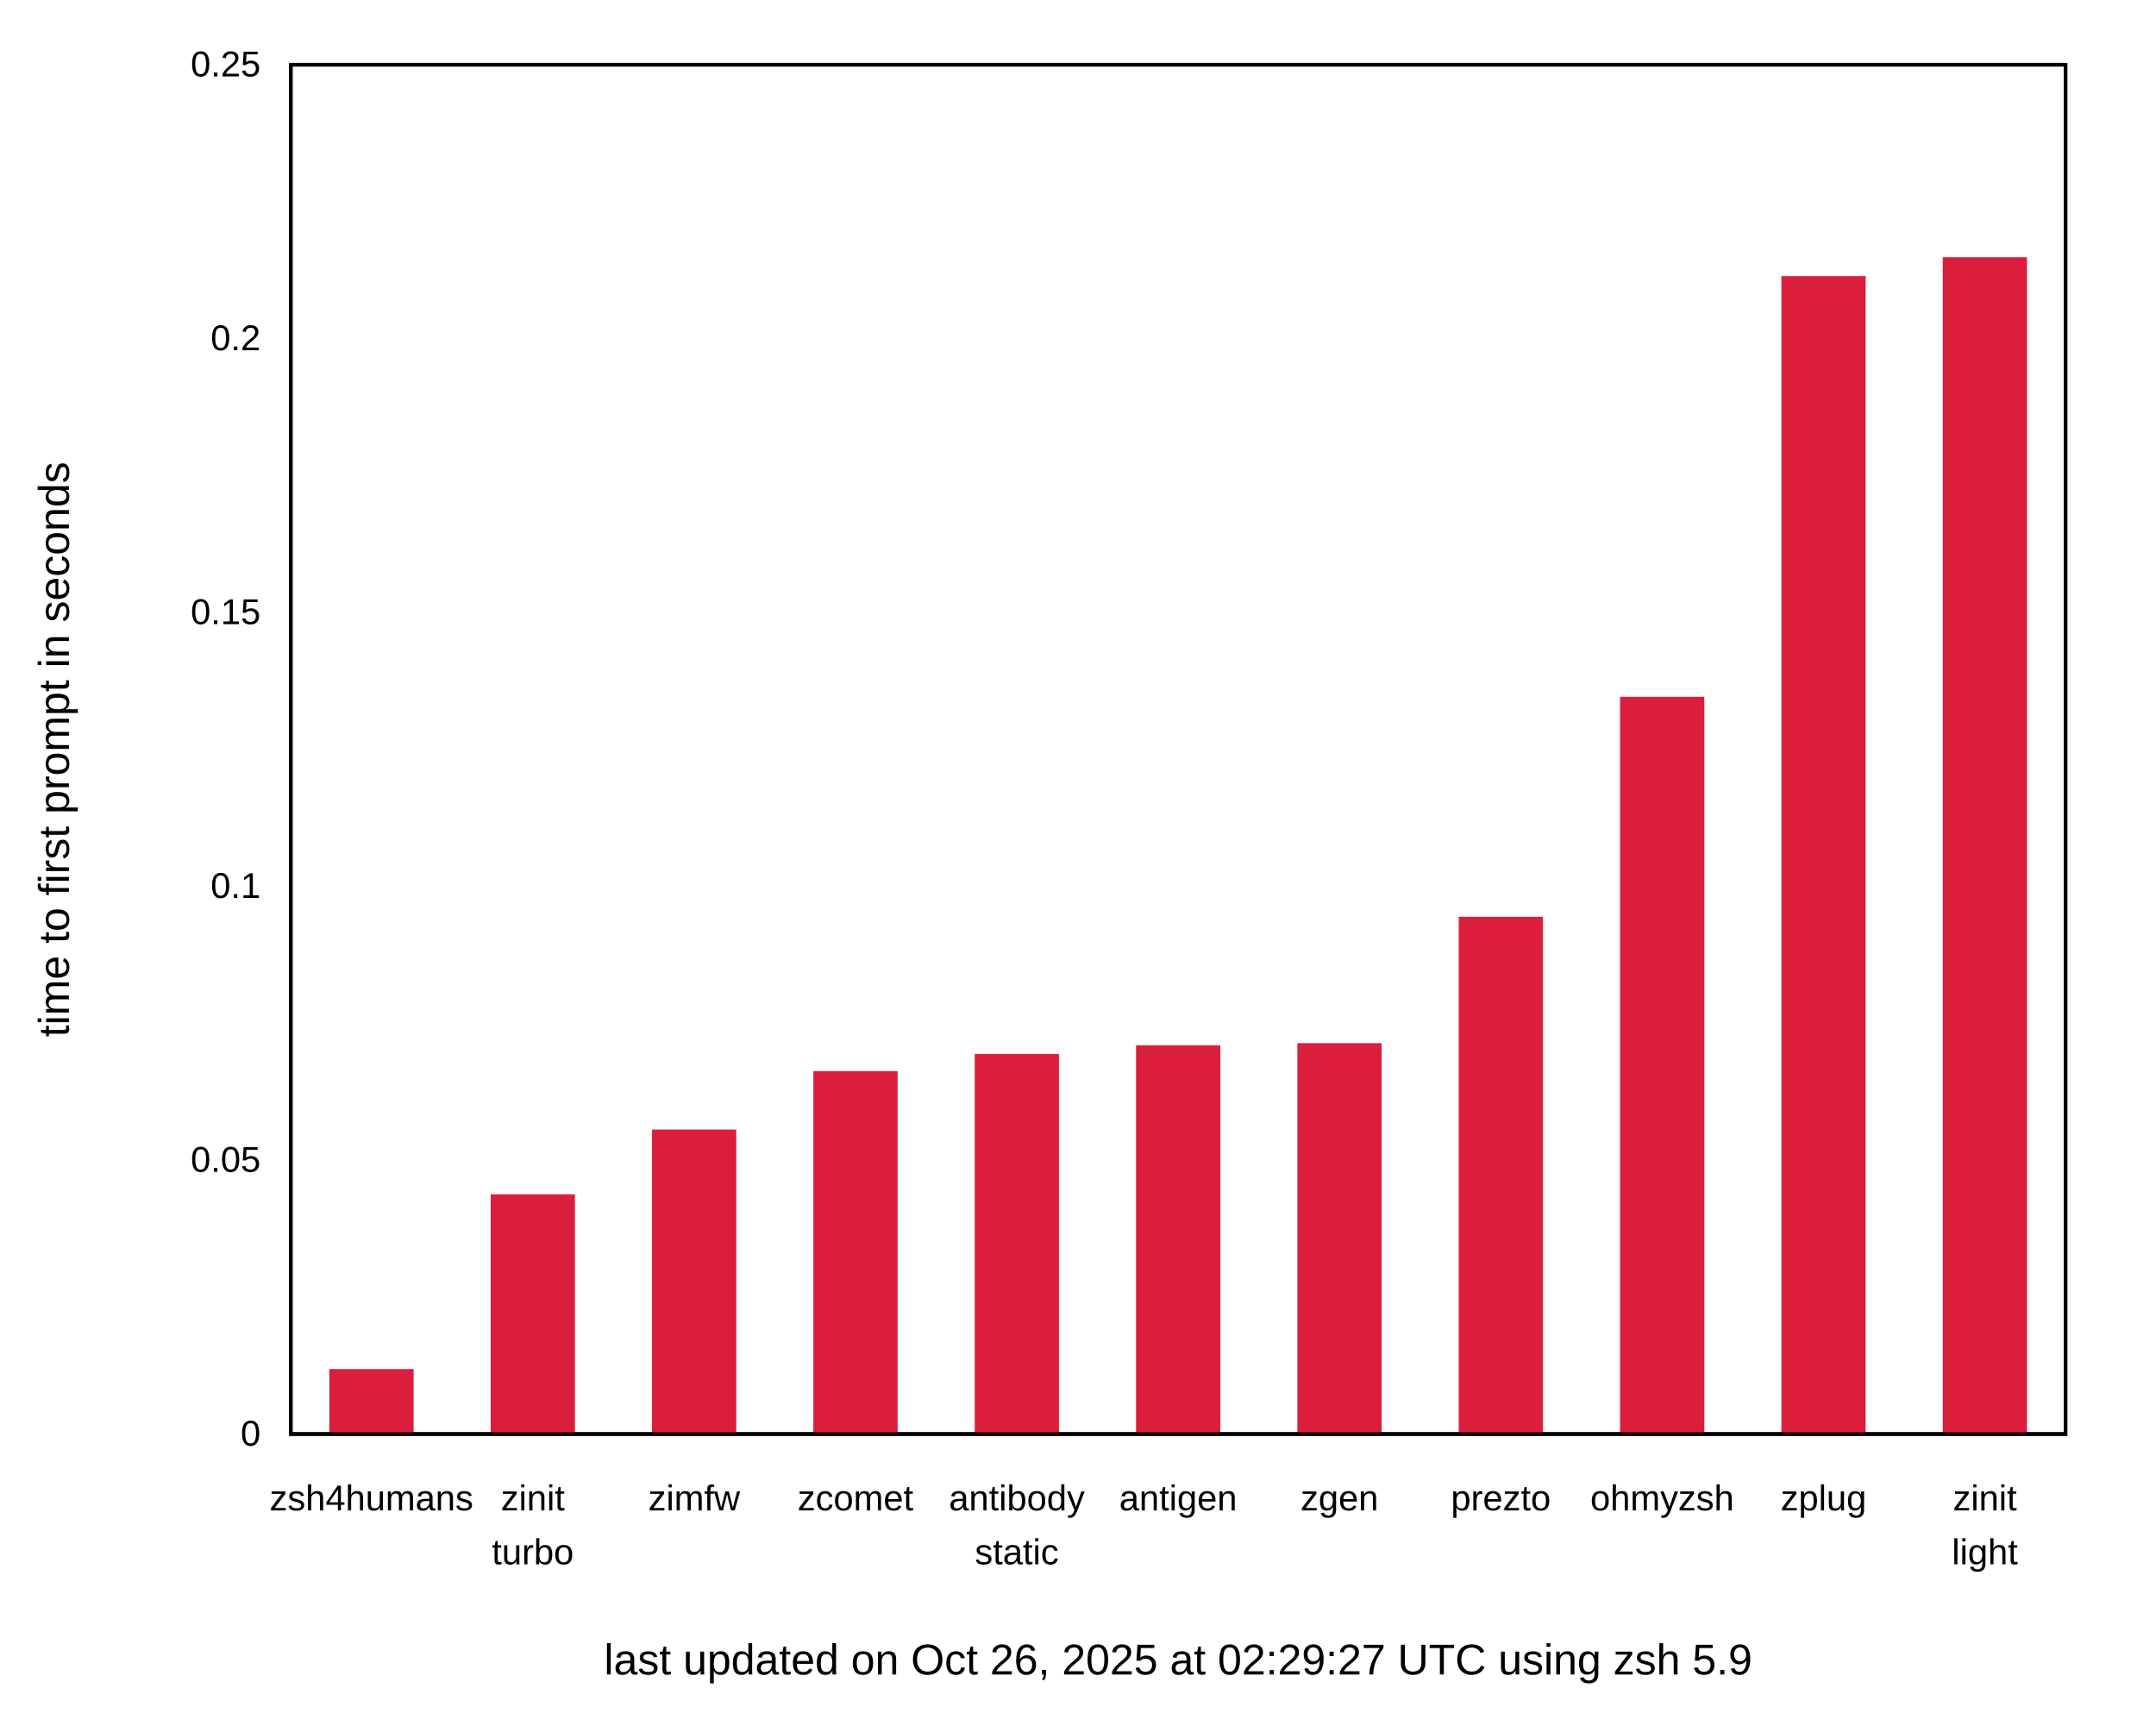
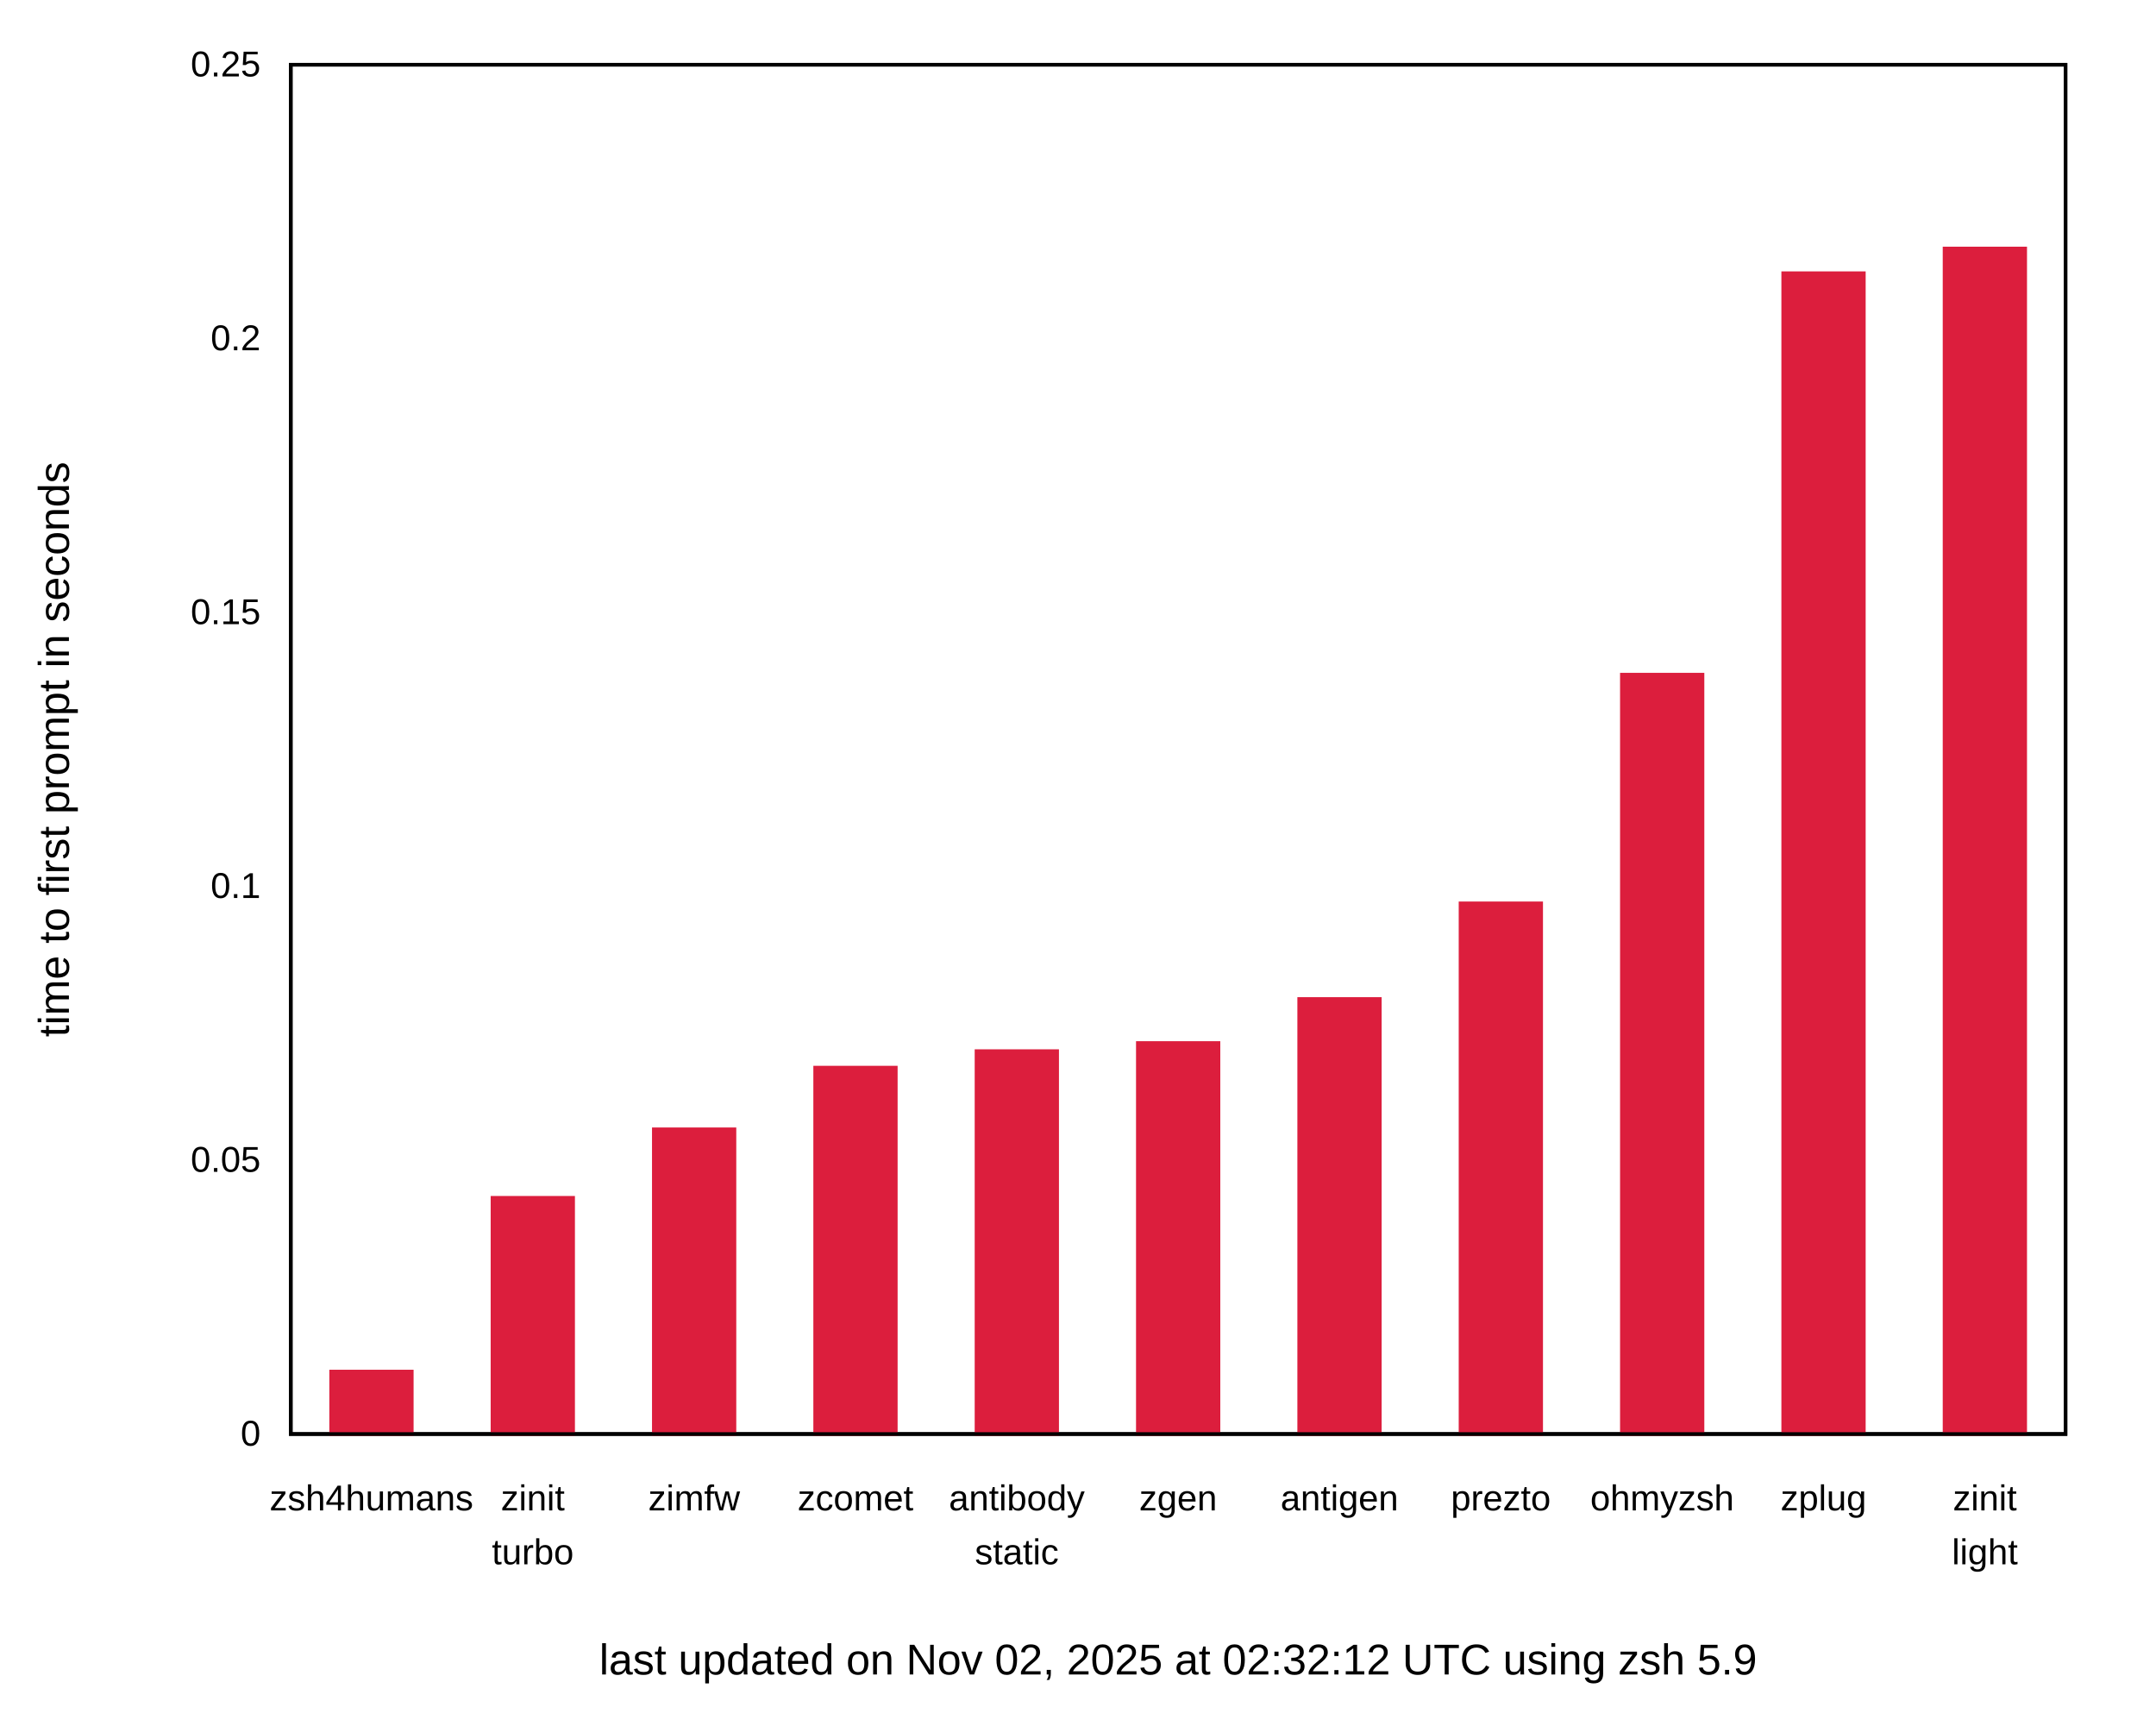
<svg xmlns="http://www.w3.org/2000/svg" xmlns:xlink="http://www.w3.org/1999/xlink" width="600" height="480" viewBox="0 0 600 480">
  <g id="gnuplot_canvas">
    <rect x="0" y="0" width="600" height="480" fill="none" />
    <defs>
      <circle id="gpDot" r="0.5" stroke-width="0.5" stroke="currentColor" />
      <path id="gpPt0" stroke-width="0.222" stroke="currentColor" d="M-1,0 h2 M0,-1 v2" />
      <path id="gpPt1" stroke-width="0.222" stroke="currentColor" d="M-1,-1 L1,1 M1,-1 L-1,1" />
      <path id="gpPt2" stroke-width="0.222" stroke="currentColor" d="M-1,0 L1,0 M0,-1 L0,1 M-1,-1 L1,1 M-1,1 L1,-1" />
      <rect id="gpPt3" stroke-width="0.222" stroke="currentColor" x="-1" y="-1" width="2" height="2" />
      <rect id="gpPt4" stroke-width="0.222" stroke="currentColor" fill="currentColor" x="-1" y="-1" width="2" height="2" />
      <circle id="gpPt5" stroke-width="0.222" stroke="currentColor" cx="0" cy="0" r="1" />
      <use xlink:href="#gpPt5" id="gpPt6" fill="currentColor" stroke="none" />
      <path id="gpPt7" stroke-width="0.222" stroke="currentColor" d="M0,-1.33 L-1.33,0.67 L1.33,0.67 z" />
      <use xlink:href="#gpPt7" id="gpPt8" fill="currentColor" stroke="none" />
      <use xlink:href="#gpPt7" id="gpPt9" stroke="currentColor" transform="rotate(180)" />
      <use xlink:href="#gpPt9" id="gpPt10" fill="currentColor" stroke="none" />
      <use xlink:href="#gpPt3" id="gpPt11" stroke="currentColor" transform="rotate(45)" />
      <use xlink:href="#gpPt11" id="gpPt12" fill="currentColor" stroke="none" />
      <path id="gpPt13" stroke-width="0.222" stroke="currentColor" d="M0,1.330 L1.265,0.411 L0.782,-1.067 L-0.782,-1.076 L-1.265,0.411 z" />
      <use xlink:href="#gpPt13" id="gpPt14" fill="currentColor" stroke="none" />
      <filter id="textbox" filterUnits="objectBoundingBox" x="0" y="0" height="1" width="1">
        <feFlood flood-color="white" flood-opacity="1" result="bgnd" />
        <feComposite in="SourceGraphic" in2="bgnd" operator="atop" />
      </filter>
      <filter id="greybox" filterUnits="objectBoundingBox" x="0" y="0" height="1" width="1">
        <feFlood flood-color="lightgrey" flood-opacity="1" result="grey" />
        <feComposite in="SourceGraphic" in2="grey" operator="atop" />
      </filter>
    </defs>
    <g fill="none" color="white" stroke="currentColor" stroke-width="1.00" stroke-linecap="butt" stroke-linejoin="miter">
</g>
    <g fill="none" color="black" stroke="currentColor" stroke-width="1.00" stroke-linecap="butt" stroke-linejoin="miter">
      <g stroke="none" shape-rendering="crispEdges">
        <polygon fill="rgb(255, 255, 255)" points="0.00,480.00 599.99,480.00 599.99,0.01 0.00,0.01 " />
      </g>
    </g>
    <g fill="none" color="black" stroke="currentColor" stroke-width="1.00" stroke-linecap="butt" stroke-linejoin="miter">
      <path stroke="black" d="M80.92,399.00 M574.82,399.00  " />
      <g transform="translate(72.53,402.25)" stroke="none" fill="black" font-family="Arial" font-size="10.00" text-anchor="end">
        <text>
          <tspan font-family="Arial"> 0</tspan>
        </text>
      </g>
    </g>
    <g fill="none" color="black" stroke="currentColor" stroke-width="1.00" stroke-linecap="butt" stroke-linejoin="miter">
      <path stroke="black" d="M80.92,322.80 M574.82,322.80  " />
      <g transform="translate(72.53,326.05)" stroke="none" fill="black" font-family="Arial" font-size="10.00" text-anchor="end">
        <text>
          <tspan font-family="Arial"> 0.05</tspan>
        </text>
      </g>
    </g>
    <g fill="none" color="black" stroke="currentColor" stroke-width="1.00" stroke-linecap="butt" stroke-linejoin="miter">
      <path stroke="black" d="M80.92,246.60 M574.82,246.60  " />
      <g transform="translate(72.53,249.85)" stroke="none" fill="black" font-family="Arial" font-size="10.00" text-anchor="end">
        <text>
          <tspan font-family="Arial"> 0.1</tspan>
        </text>
      </g>
    </g>
    <g fill="none" color="black" stroke="currentColor" stroke-width="1.00" stroke-linecap="butt" stroke-linejoin="miter">
      <path stroke="black" d="M80.92,170.41 M574.82,170.41  " />
      <g transform="translate(72.53,173.66)" stroke="none" fill="black" font-family="Arial" font-size="10.00" text-anchor="end">
        <text>
          <tspan font-family="Arial"> 0.15</tspan>
        </text>
      </g>
    </g>
    <g fill="none" color="black" stroke="currentColor" stroke-width="1.00" stroke-linecap="butt" stroke-linejoin="miter">
      <path stroke="black" d="M80.92,94.21 M574.82,94.21  " />
      <g transform="translate(72.53,97.46)" stroke="none" fill="black" font-family="Arial" font-size="10.00" text-anchor="end">
        <text>
          <tspan font-family="Arial"> 0.2</tspan>
        </text>
      </g>
    </g>
    <g fill="none" color="black" stroke="currentColor" stroke-width="1.00" stroke-linecap="butt" stroke-linejoin="miter">
      <path stroke="black" d="M80.92,18.01 M574.82,18.01  " />
      <g transform="translate(72.53,21.26)" stroke="none" fill="black" font-family="Arial" font-size="10.00" text-anchor="end">
        <text>
          <tspan font-family="Arial"> 0.25</tspan>
        </text>
      </g>
    </g>
    <g fill="none" color="black" stroke="currentColor" stroke-width="1.00" stroke-linecap="butt" stroke-linejoin="miter">
      <path stroke="black" d="M103.37,399.00 M103.37,18.01  " />
      <g transform="translate(103.37,420.25)" stroke="none" fill="black" font-family="Arial" font-size="10.00" text-anchor="middle">
        <text>
          <tspan font-family="Arial">zsh4humans</tspan>
        </text>
      </g>
    </g>
    <g fill="none" color="black" stroke="currentColor" stroke-width="1.00" stroke-linecap="butt" stroke-linejoin="miter">
      <path stroke="black" d="M148.27,399.00 M148.27,18.01  " />
      <g transform="translate(148.27,420.25)" stroke="none" fill="black" font-family="Arial" font-size="10.00" text-anchor="middle">
        <text>
          <tspan font-family="Arial">zinit</tspan>
        </text>
      </g>
      <g transform="translate(148.27,435.25)" stroke="none" fill="black" font-family="Arial" font-size="10.00" text-anchor="middle">
        <text>
          <tspan font-family="Arial">turbo</tspan>
        </text>
      </g>
    </g>
    <g fill="none" color="black" stroke="currentColor" stroke-width="1.00" stroke-linecap="butt" stroke-linejoin="miter">
      <path stroke="black" d="M193.17,399.00 M193.17,18.01  " />
      <g transform="translate(193.17,420.25)" stroke="none" fill="black" font-family="Arial" font-size="10.00" text-anchor="middle">
        <text>
          <tspan font-family="Arial">zimfw</tspan>
        </text>
      </g>
    </g>
    <g fill="none" color="black" stroke="currentColor" stroke-width="1.00" stroke-linecap="butt" stroke-linejoin="miter">
      <path stroke="black" d="M238.07,399.00 M238.07,18.01  " />
      <g transform="translate(238.07,420.25)" stroke="none" fill="black" font-family="Arial" font-size="10.00" text-anchor="middle">
        <text>
          <tspan font-family="Arial">zcomet</tspan>
        </text>
      </g>
    </g>
    <g fill="none" color="black" stroke="currentColor" stroke-width="1.00" stroke-linecap="butt" stroke-linejoin="miter">
      <path stroke="black" d="M282.97,399.00 M282.97,18.01  " />
      <g transform="translate(282.97,420.25)" stroke="none" fill="black" font-family="Arial" font-size="10.00" text-anchor="middle">
        <text>
          <tspan font-family="Arial">antibody</tspan>
        </text>
      </g>
      <g transform="translate(282.97,435.25)" stroke="none" fill="black" font-family="Arial" font-size="10.00" text-anchor="middle">
        <text>
          <tspan font-family="Arial">static</tspan>
        </text>
      </g>
    </g>
    <g fill="none" color="black" stroke="currentColor" stroke-width="1.00" stroke-linecap="butt" stroke-linejoin="miter">
      <path stroke="black" d="M327.87,399.00 M327.87,18.01  " />
      <g transform="translate(327.87,420.25)" stroke="none" fill="black" font-family="Arial" font-size="10.00" text-anchor="middle">
        <text>
-           <tspan font-family="Arial">antigen</tspan>
+           <tspan font-family="Arial">zgen</tspan>
        </text>
      </g>
    </g>
    <g fill="none" color="black" stroke="currentColor" stroke-width="1.00" stroke-linecap="butt" stroke-linejoin="miter">
      <path stroke="black" d="M372.77,399.00 M372.77,18.01  " />
      <g transform="translate(372.77,420.25)" stroke="none" fill="black" font-family="Arial" font-size="10.00" text-anchor="middle">
        <text>
-           <tspan font-family="Arial">zgen</tspan>
+           <tspan font-family="Arial">antigen</tspan>
        </text>
      </g>
    </g>
    <g fill="none" color="black" stroke="currentColor" stroke-width="1.00" stroke-linecap="butt" stroke-linejoin="miter">
      <path stroke="black" d="M417.67,399.00 M417.67,18.01  " />
      <g transform="translate(417.67,420.25)" stroke="none" fill="black" font-family="Arial" font-size="10.00" text-anchor="middle">
        <text>
          <tspan font-family="Arial">prezto</tspan>
        </text>
      </g>
    </g>
    <g fill="none" color="black" stroke="currentColor" stroke-width="1.00" stroke-linecap="butt" stroke-linejoin="miter">
      <path stroke="black" d="M462.57,399.00 M462.57,18.01  " />
      <g transform="translate(462.57,420.25)" stroke="none" fill="black" font-family="Arial" font-size="10.00" text-anchor="middle">
        <text>
          <tspan font-family="Arial">ohmyzsh</tspan>
        </text>
      </g>
    </g>
    <g fill="none" color="black" stroke="currentColor" stroke-width="1.00" stroke-linecap="butt" stroke-linejoin="miter">
      <path stroke="black" d="M507.47,399.00 M507.47,18.01  " />
      <g transform="translate(507.47,420.25)" stroke="none" fill="black" font-family="Arial" font-size="10.00" text-anchor="middle">
        <text>
          <tspan font-family="Arial">zplug</tspan>
        </text>
      </g>
    </g>
    <g fill="none" color="black" stroke="currentColor" stroke-width="1.00" stroke-linecap="butt" stroke-linejoin="miter">
      <path stroke="black" d="M552.37,399.00 M552.37,18.01  " />
      <g transform="translate(552.37,420.25)" stroke="none" fill="black" font-family="Arial" font-size="10.00" text-anchor="middle">
        <text>
          <tspan font-family="Arial">zinit</tspan>
        </text>
      </g>
      <g transform="translate(552.37,435.25)" stroke="none" fill="black" font-family="Arial" font-size="10.00" text-anchor="middle">
        <text>
          <tspan font-family="Arial">light</tspan>
        </text>
      </g>
    </g>
    <g fill="none" color="black" stroke="currentColor" stroke-width="1.00" stroke-linecap="butt" stroke-linejoin="miter">
</g>
    <g fill="none" color="black" stroke="currentColor" stroke-width="1.00" stroke-linecap="butt" stroke-linejoin="miter">
      <path stroke="black" d="M80.92,18.01 L80.92,399.00 L574.82,399.00 L574.82,18.01 L80.92,18.01 Z  " />
      <g transform="translate(327.87,465.90)" stroke="none" fill="black" font-family="Arial" font-size="12.00" text-anchor="middle">
        <text>
-           <tspan font-family="Arial">last updated on Oct 26, 2025 at 02:29:27 UTC using zsh 5.9</tspan>
+           <tspan font-family="Arial">last updated on Nov 02, 2025 at 02:32:12 UTC using zsh 5.9</tspan>
        </text>
      </g>
    </g>
    <g fill="none" color="black" stroke="currentColor" stroke-width="1.00" stroke-linecap="butt" stroke-linejoin="miter">
</g>
    <g id="gnuplot_plot_1">
      <g fill="none" color="black" stroke="currentColor" stroke-width="1.00" stroke-linecap="butt" stroke-linejoin="miter">
        <g stroke="none" shape-rendering="crispEdges">
-           <polygon fill="rgb(220,  30,  61)" points="92.15,399.00 114.61,399.00 114.61,381.42 92.15,381.42 " />
-         </g>
-         <path stroke="rgb(220,  30,  61)" d="M92.15,399.00 L92.15,381.43 L114.60,381.43 L114.60,399.00 L92.15,399.00 Z  " />
-         <g stroke="none" shape-rendering="crispEdges">
-           <polygon fill="rgb(220,  30,  61)" points="137.05,399.00 159.51,399.00 159.51,332.78 137.05,332.78 " />
-         </g>
-         <path stroke="rgb(220,  30,  61)" d="M137.05,399.00 L137.05,332.79 L159.50,332.79 L159.50,399.00 L137.05,399.00 Z  " />
-         <g stroke="none" shape-rendering="crispEdges">
-           <polygon fill="rgb(220,  30,  61)" points="181.95,399.00 204.41,399.00 204.41,314.78 181.95,314.78 " />
-         </g>
-         <path stroke="rgb(220,  30,  61)" d="M181.95,399.00 L181.95,314.79 L204.40,314.79 L204.40,399.00 L181.95,399.00 Z  " />
-         <g stroke="none" shape-rendering="crispEdges">
-           <polygon fill="rgb(220,  30,  61)" points="226.85,399.00 249.31,399.00 249.31,298.51 226.85,298.51 " />
-         </g>
-         <path stroke="rgb(220,  30,  61)" d="M226.85,399.00 L226.85,298.52 L249.30,298.52 L249.30,399.00 L226.85,399.00 Z  " />
-         <g stroke="none" shape-rendering="crispEdges">
-           <polygon fill="rgb(220,  30,  61)" points="271.75,399.00 294.21,399.00 294.21,293.74 271.75,293.74 " />
-         </g>
-         <path stroke="rgb(220,  30,  61)" d="M271.75,399.00 L271.75,293.75 L294.20,293.75 L294.20,399.00 L271.75,399.00 Z  " />
-         <g stroke="none" shape-rendering="crispEdges">
-           <polygon fill="rgb(220,  30,  61)" points="316.65,399.00 339.11,399.00 339.11,291.33 316.65,291.33 " />
-         </g>
-         <path stroke="rgb(220,  30,  61)" d="M316.65,399.00 L316.65,291.34 L339.10,291.34 L339.10,399.00 L316.65,399.00 Z  " />
-         <g stroke="none" shape-rendering="crispEdges">
-           <polygon fill="rgb(220,  30,  61)" points="361.55,399.00 384.01,399.00 384.01,290.74 361.55,290.74 " />
-         </g>
-         <path stroke="rgb(220,  30,  61)" d="M361.55,399.00 L361.55,290.75 L384.00,290.75 L384.00,399.00 L361.55,399.00 Z  " />
-         <g stroke="none" shape-rendering="crispEdges">
-           <polygon fill="rgb(220,  30,  61)" points="406.45,399.00 428.91,399.00 428.91,255.57 406.45,255.57 " />
-         </g>
-         <path stroke="rgb(220,  30,  61)" d="M406.45,399.00 L406.45,255.58 L428.90,255.58 L428.90,399.00 L406.45,399.00 Z  " />
-         <g stroke="none" shape-rendering="crispEdges">
-           <polygon fill="rgb(220,  30,  61)" points="451.35,399.00 473.81,399.00 473.81,194.36 451.35,194.36 " />
-         </g>
-         <path stroke="rgb(220,  30,  61)" d="M451.35,399.00 L451.35,194.37 L473.80,194.37 L473.80,399.00 L451.35,399.00 Z  " />
-         <g stroke="none" shape-rendering="crispEdges">
-           <polygon fill="rgb(220,  30,  61)" points="496.25,399.00 518.71,399.00 518.71,77.32 496.25,77.32 " />
-         </g>
-         <path stroke="rgb(220,  30,  61)" d="M496.25,399.00 L496.25,77.33 L518.70,77.33 L518.70,399.00 L496.25,399.00 Z  " />
-         <g stroke="none" shape-rendering="crispEdges">
-           <polygon fill="rgb(220,  30,  61)" points="541.15,399.00 563.61,399.00 563.61,72.06 541.15,72.06 " />
-         </g>
-         <path stroke="rgb(220,  30,  61)" d="M541.15,399.00 L541.15,72.07 L563.60,72.07 L563.60,399.00 L541.15,399.00 Z  " />
+           <polygon fill="rgb(220,  30,  61)" points="92.15,399.00 114.61,399.00 114.61,381.60 92.15,381.60 " />
+         </g>
+         <path stroke="rgb(220,  30,  61)" d="M92.15,399.00 L92.15,381.61 L114.60,381.61 L114.60,399.00 L92.15,399.00 Z  " />
+         <g stroke="none" shape-rendering="crispEdges">
+           <polygon fill="rgb(220,  30,  61)" points="137.05,399.00 159.51,399.00 159.51,333.26 137.05,333.26 " />
+         </g>
+         <path stroke="rgb(220,  30,  61)" d="M137.05,399.00 L137.05,333.27 L159.50,333.27 L159.50,399.00 L137.05,399.00 Z  " />
+         <g stroke="none" shape-rendering="crispEdges">
+           <polygon fill="rgb(220,  30,  61)" points="181.95,399.00 204.41,399.00 204.41,314.20 181.95,314.20 " />
+         </g>
+         <path stroke="rgb(220,  30,  61)" d="M181.95,399.00 L181.95,314.21 L204.40,314.21 L204.40,399.00 L181.95,399.00 Z  " />
+         <g stroke="none" shape-rendering="crispEdges">
+           <polygon fill="rgb(220,  30,  61)" points="226.85,399.00 249.31,399.00 249.31,297.04 226.85,297.04 " />
+         </g>
+         <path stroke="rgb(220,  30,  61)" d="M226.85,399.00 L226.85,297.05 L249.30,297.05 L249.30,399.00 L226.85,399.00 Z  " />
+         <g stroke="none" shape-rendering="crispEdges">
+           <polygon fill="rgb(220,  30,  61)" points="271.75,399.00 294.21,399.00 294.21,292.45 271.75,292.45 " />
+         </g>
+         <path stroke="rgb(220,  30,  61)" d="M271.75,399.00 L271.75,292.46 L294.20,292.46 L294.20,399.00 L271.75,399.00 Z  " />
+         <g stroke="none" shape-rendering="crispEdges">
+           <polygon fill="rgb(220,  30,  61)" points="316.65,399.00 339.11,399.00 339.11,290.19 316.65,290.19 " />
+         </g>
+         <path stroke="rgb(220,  30,  61)" d="M316.65,399.00 L316.65,290.20 L339.10,290.20 L339.10,399.00 L316.65,399.00 Z  " />
+         <g stroke="none" shape-rendering="crispEdges">
+           <polygon fill="rgb(220,  30,  61)" points="361.55,399.00 384.01,399.00 384.01,277.94 361.55,277.94 " />
+         </g>
+         <path stroke="rgb(220,  30,  61)" d="M361.55,399.00 L361.55,277.95 L384.00,277.95 L384.00,399.00 L361.55,399.00 Z  " />
+         <g stroke="none" shape-rendering="crispEdges">
+           <polygon fill="rgb(220,  30,  61)" points="406.45,399.00 428.91,399.00 428.91,251.33 406.45,251.33 " />
+         </g>
+         <path stroke="rgb(220,  30,  61)" d="M406.45,399.00 L406.45,251.34 L428.90,251.34 L428.90,399.00 L406.45,399.00 Z  " />
+         <g stroke="none" shape-rendering="crispEdges">
+           <polygon fill="rgb(220,  30,  61)" points="451.35,399.00 473.81,399.00 473.81,187.70 451.35,187.70 " />
+         </g>
+         <path stroke="rgb(220,  30,  61)" d="M451.35,399.00 L451.35,187.71 L473.80,187.71 L473.80,399.00 L451.35,399.00 Z  " />
+         <g stroke="none" shape-rendering="crispEdges">
+           <polygon fill="rgb(220,  30,  61)" points="496.25,399.00 518.71,399.00 518.71,76.00 496.25,76.00 " />
+         </g>
+         <path stroke="rgb(220,  30,  61)" d="M496.25,399.00 L496.25,76.01 L518.70,76.01 L518.70,399.00 L496.25,399.00 Z  " />
+         <g stroke="none" shape-rendering="crispEdges">
+           <polygon fill="rgb(220,  30,  61)" points="541.15,399.00 563.61,399.00 563.61,69.13 541.15,69.13 " />
+         </g>
+         <path stroke="rgb(220,  30,  61)" d="M541.15,399.00 L541.15,69.14 L563.60,69.14 L563.60,399.00 L541.15,399.00 Z  " />
      </g>
    </g>
    <g fill="none" color="white" stroke="rgb(220,  30,  61)" stroke-width="2.00" stroke-linecap="butt" stroke-linejoin="miter">
</g>
    <g fill="none" color="black" stroke="currentColor" stroke-width="2.00" stroke-linecap="butt" stroke-linejoin="miter">
</g>
    <g fill="none" color="black" stroke="black" stroke-width="1.00" stroke-linecap="butt" stroke-linejoin="miter">
</g>
    <g fill="none" color="black" stroke="currentColor" stroke-width="1.00" stroke-linecap="butt" stroke-linejoin="miter">
      <path stroke="black" d="M80.92,18.01 L80.92,399.00 L574.82,399.00 L574.82,18.01 L80.92,18.01 Z  " />
      <g transform="translate(19.18,208.51) rotate(270.00)" stroke="none" fill="black" font-family="Arial" font-size="12.00" text-anchor="middle">
        <text>
          <tspan font-family="Arial">time to first prompt in seconds</tspan>
        </text>
      </g>
    </g>
    <g fill="none" color="black" stroke="currentColor" stroke-width="1.00" stroke-linecap="butt" stroke-linejoin="miter">
</g>
    <g fill="none" color="black" stroke="currentColor" stroke-width="1.00" stroke-linecap="butt" stroke-linejoin="miter">
</g>
  </g>
</svg>
